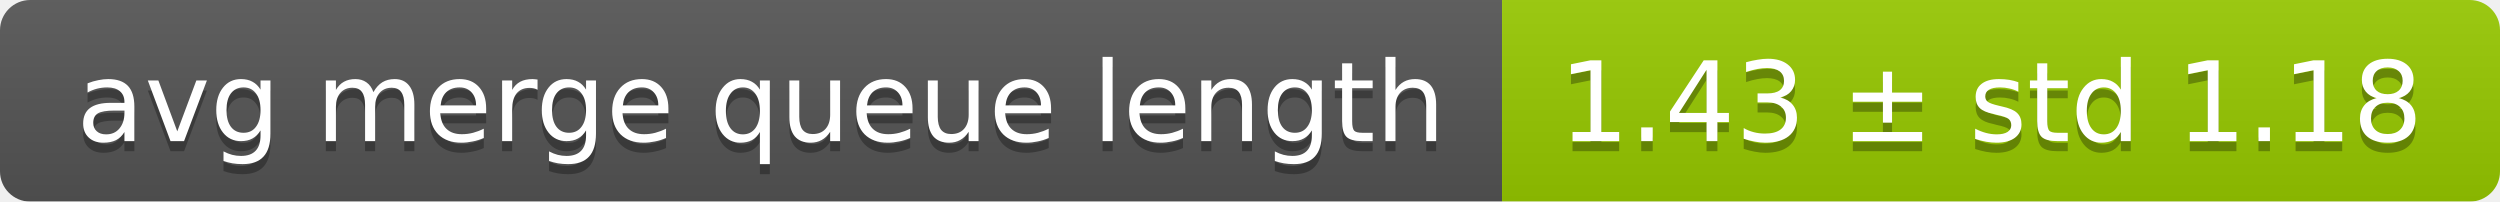
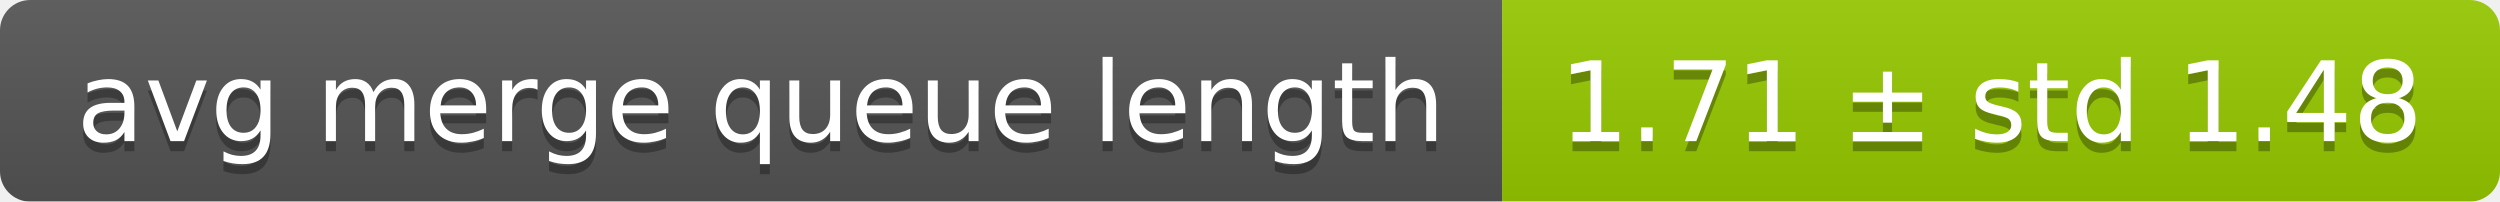
<svg xmlns="http://www.w3.org/2000/svg" width="248" height="20">
  <linearGradient id="smooth" x2="0" y2="100%">
    <stop offset="0" stop-color="#bbb" stop-opacity=".1" />
    <stop offset="1" stop-opacity=".1" />
  </linearGradient>
  <mask id="round">
    <rect width="248" height="20" rx="3" fill="#fff" />
  </mask>
  <g mask="url(#round)">
    <rect width="149" height="20" fill="#555" />
    <rect x="149" width="99" height="20" fill="#97ca00" />
    <rect width="248" height="20" fill="url(#smooth)" />
  </g>
  <g fill="#fff" text-anchor="middle" font-family="DejaVu Sans,Verdana,Geneva,sans-serif" font-size="11">
    <text x="75.5" y="15" fill="#010101" fill-opacity=".3">avg merge queue length</text>
    <text x="75.5" y="14">avg merge queue length</text>
-     <text x="197.5" y="15" fill="#010101" fill-opacity=".3">1.43 ± std 1.18</text>
-     <text x="197.5" y="14">1.43 ± std 1.18</text>
+     <text x="197.5" y="15" fill="#010101" fill-opacity=".3">1.71 ± std 1.48</text>
+     <text x="197.5" y="14">1.71 ± std 1.48</text>
  </g>
</svg>
